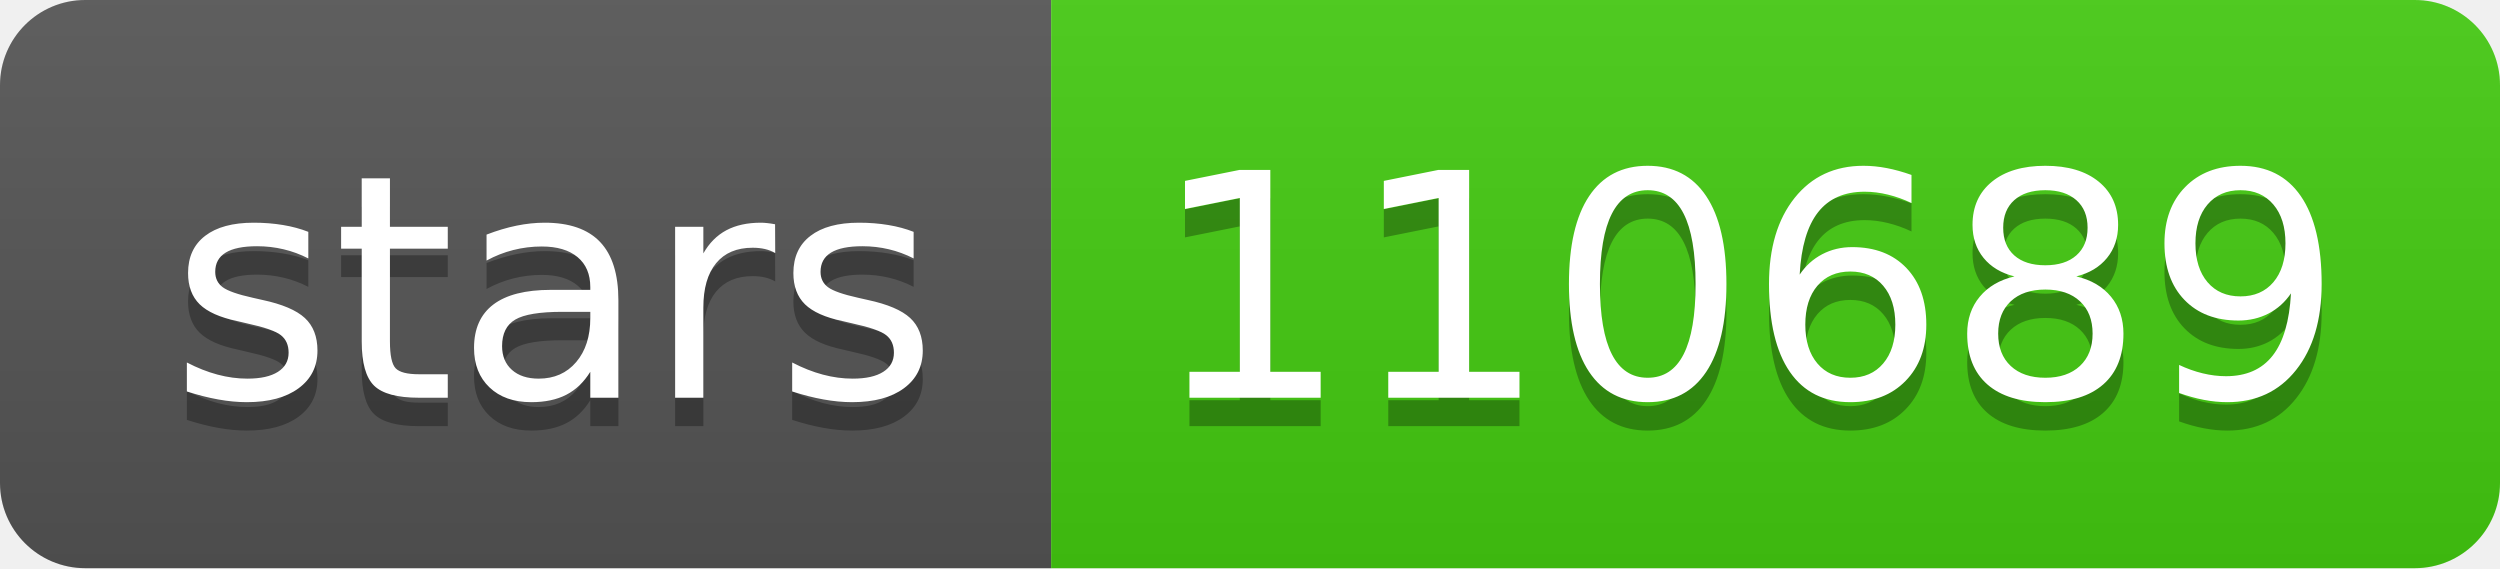
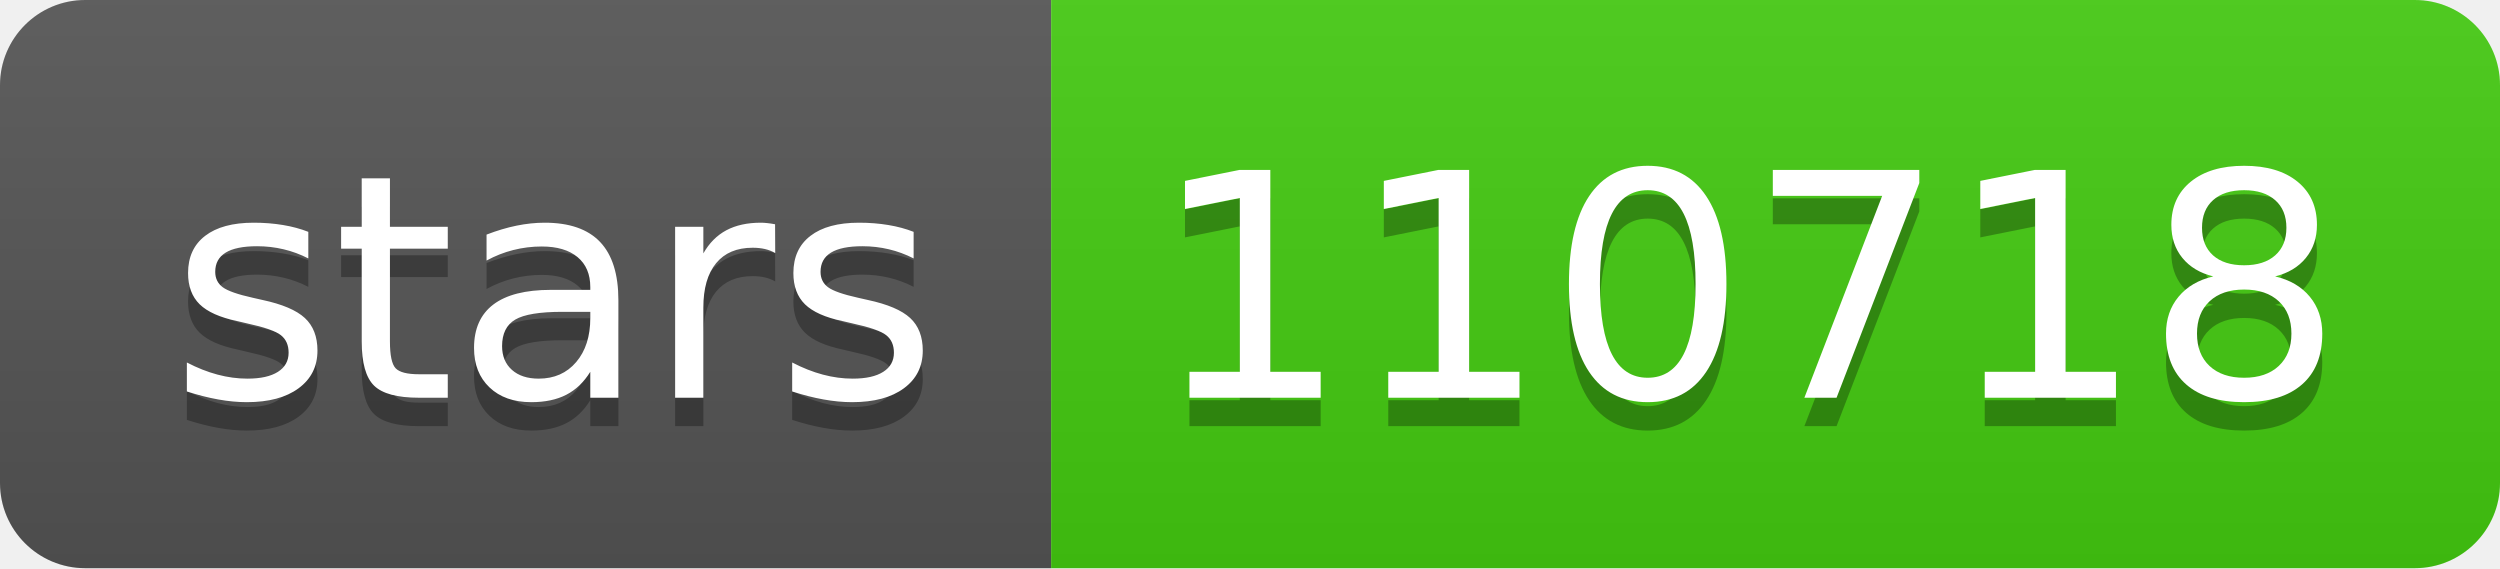
- <svg xmlns="http://www.w3.org/2000/svg" width="88" height="20" role="img" aria-label="stars: 110689">
+ <svg xmlns="http://www.w3.org/2000/svg" width="88" height="20" role="img" aria-label="stars: 110718">
  <linearGradient id="s" x2="0" y2="100%">
    <stop offset="0" stop-color="#bbb" stop-opacity=".1" />
    <stop offset="1" stop-opacity=".1" />
  </linearGradient>
  <clipPath id="r">
    <rect width="88" height="20" rx="3" fill="#fff" />
  </clipPath>
  <g clip-path="url(#r)">
    <rect width="37" height="20" fill="#555" />
    <rect x="37" width="51" height="20" fill="#4c1" />
    <rect width="88" height="20" fill="url(#s)" />
  </g>
  <g fill="#fff" text-anchor="middle" font-family="Verdana,Geneva,DejaVu Sans,sans-serif" text-rendering="geometricPrecision" font-size="110">
    <text aria-hidden="true" x="195" y="150" fill="#010101" fill-opacity=".3" transform="scale(.1)" textLength="270">stars</text>
    <text x="195" y="140" transform="scale(.1)" fill="#fff" textLength="270">stars</text>
-     <text aria-hidden="true" x="615" y="150" fill="#010101" fill-opacity=".3" transform="scale(.1)" textLength="410">110689</text>
-     <text x="615" y="140" transform="scale(.1)" fill="#fff" textLength="410">110689</text>
+     <text aria-hidden="true" x="615" y="150" fill="#010101" fill-opacity=".3" transform="scale(.1)" textLength="410">110718</text>
+     <text x="615" y="140" transform="scale(.1)" fill="#fff" textLength="410">110718</text>
  </g>
</svg>
